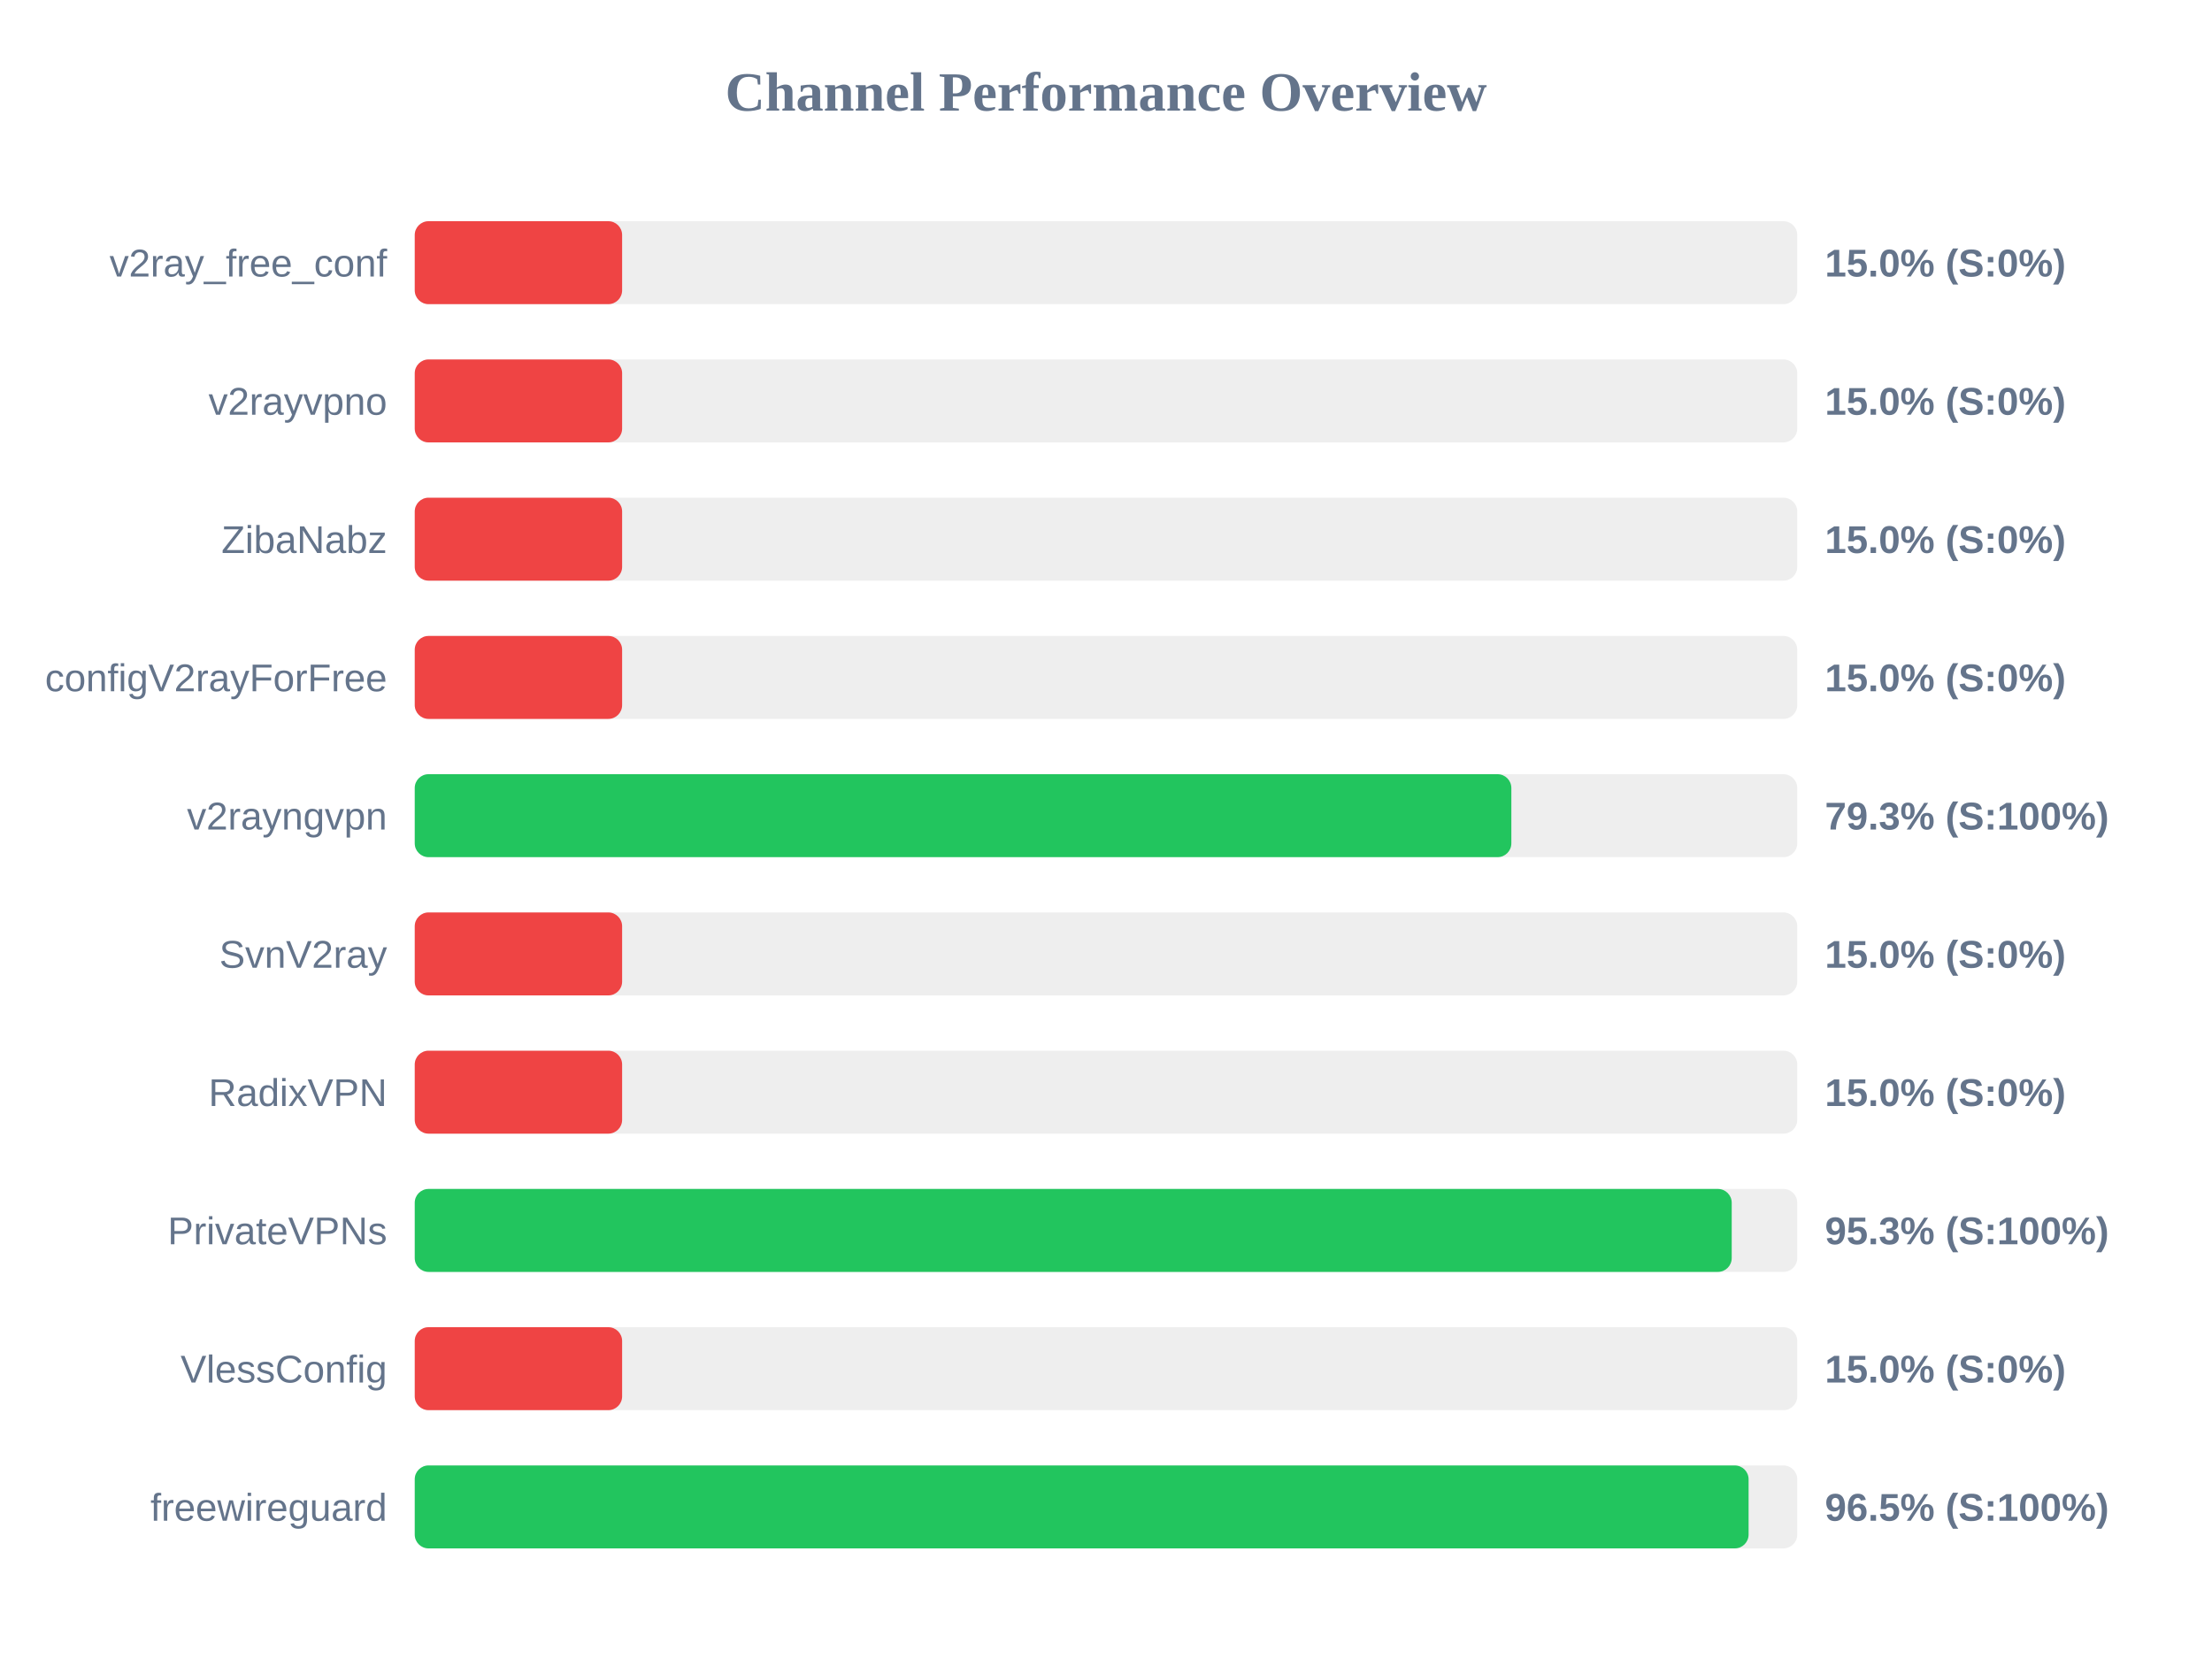
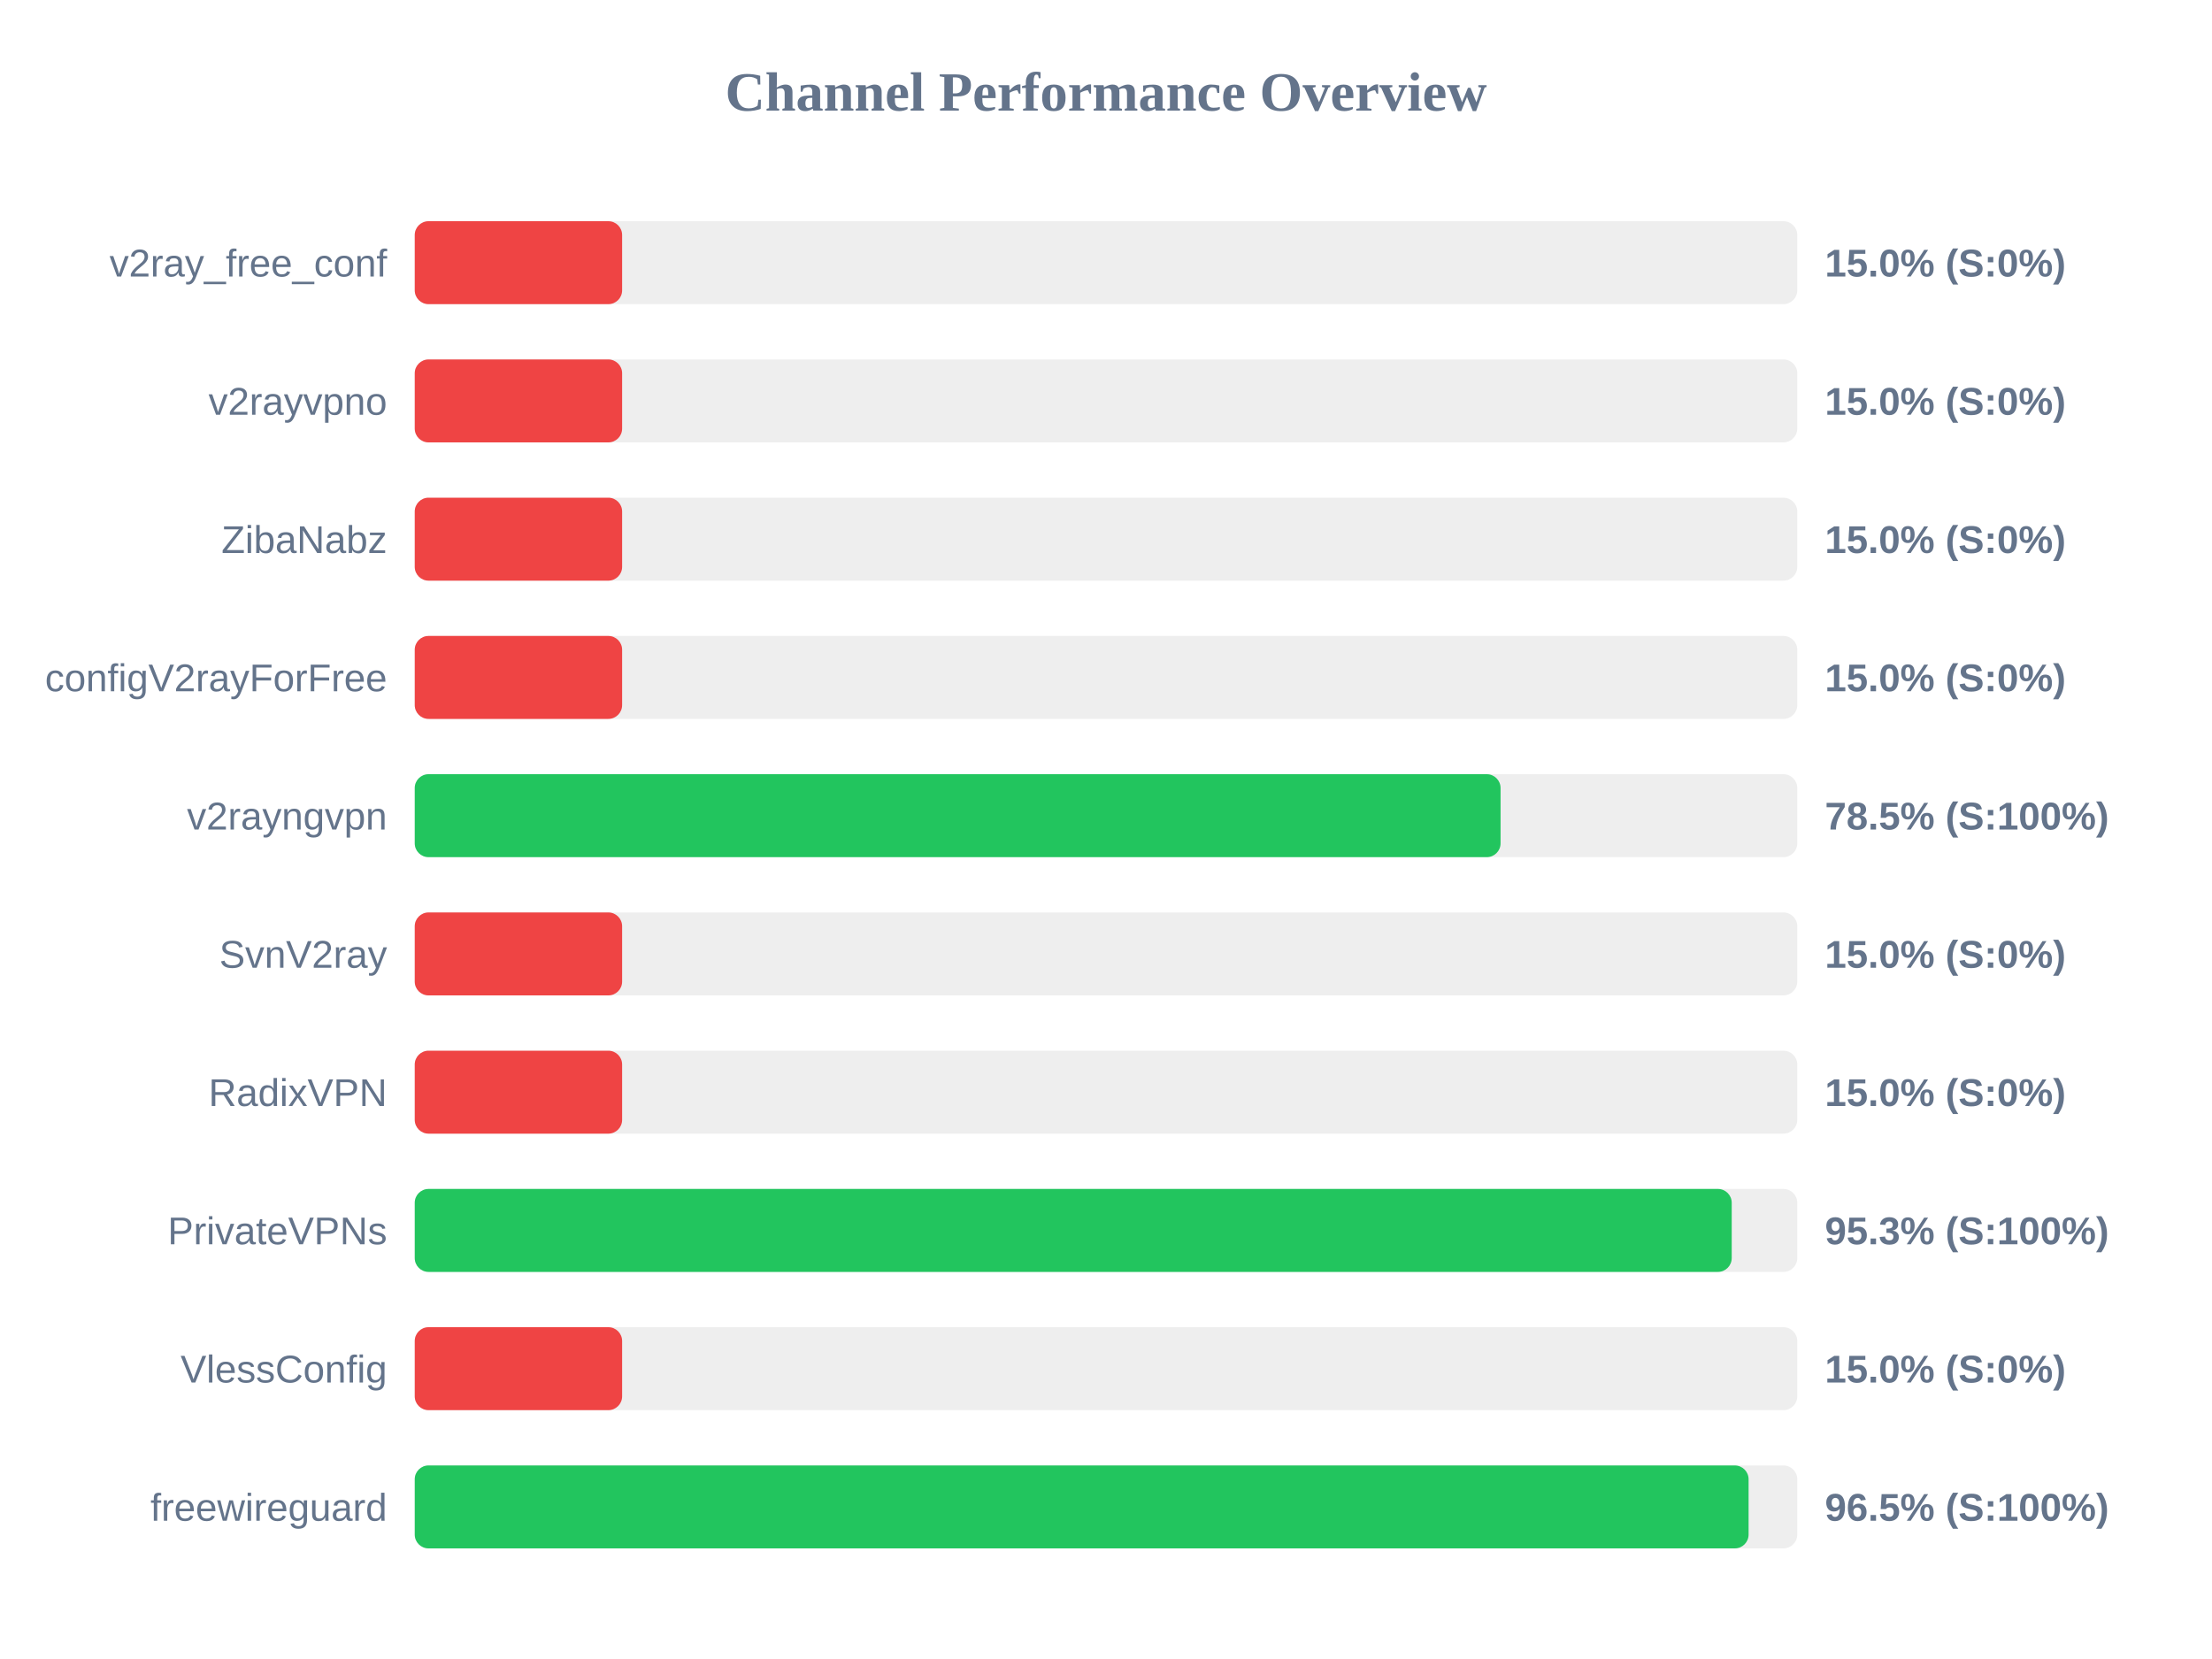
<svg xmlns="http://www.w3.org/2000/svg" width="800" height="600" version="1.1">
  <style>
        .row { font: 14px Arial; fill: #64748b; }
        .score { font: bold 14px Arial; fill: #64748b; }
    </style>
  <text x="400" y="40" text-anchor="middle" font-size="20px" font-weight="bold" fill="#64748b">Channel Performance Overview</text>
  <rect x="150" y="80" width="500" height="30" fill="#eee" rx="5" />
  <rect x="150" y="80" width="75.0" height="30" fill="#ef4444" rx="5" />
  <text x="140" y="100" text-anchor="end" class="row">v2ray_free_conf</text>
  <text x="660" y="100" text-anchor="start" class="score">15.0% (S:0%)</text>
  <rect x="150" y="130" width="500" height="30" fill="#eee" rx="5" />
  <rect x="150" y="130" width="75.0" height="30" fill="#ef4444" rx="5" />
  <text x="140" y="150" text-anchor="end" class="row">v2rayvpno</text>
  <text x="660" y="150" text-anchor="start" class="score">15.0% (S:0%)</text>
  <rect x="150" y="180" width="500" height="30" fill="#eee" rx="5" />
  <rect x="150" y="180" width="75.0" height="30" fill="#ef4444" rx="5" />
  <text x="140" y="200" text-anchor="end" class="row">ZibaNabz</text>
  <text x="660" y="200" text-anchor="start" class="score">15.0% (S:0%)</text>
  <rect x="150" y="230" width="500" height="30" fill="#eee" rx="5" />
  <rect x="150" y="230" width="75.0" height="30" fill="#ef4444" rx="5" />
  <text x="140" y="250" text-anchor="end" class="row">configV2rayForFree</text>
  <text x="660" y="250" text-anchor="start" class="score">15.0% (S:0%)</text>
  <rect x="150" y="280" width="500" height="30" fill="#eee" rx="5" />
-   <rect x="150" y="280" width="396.6" height="30" fill="#22c55e" rx="5" />
+   <rect x="150" y="280" width="392.7" height="30" fill="#22c55e" rx="5" />
  <text x="140" y="300" text-anchor="end" class="row">v2rayngvpn</text>
-   <text x="660" y="300" text-anchor="start" class="score">79.3% (S:100%)</text>
+   <text x="660" y="300" text-anchor="start" class="score">78.5% (S:100%)</text>
  <rect x="150" y="330" width="500" height="30" fill="#eee" rx="5" />
  <rect x="150" y="330" width="75.0" height="30" fill="#ef4444" rx="5" />
  <text x="140" y="350" text-anchor="end" class="row">SvnV2ray</text>
  <text x="660" y="350" text-anchor="start" class="score">15.0% (S:0%)</text>
  <rect x="150" y="380" width="500" height="30" fill="#eee" rx="5" />
  <rect x="150" y="380" width="75.0" height="30" fill="#ef4444" rx="5" />
  <text x="140" y="400" text-anchor="end" class="row">RadixVPN</text>
  <text x="660" y="400" text-anchor="start" class="score">15.0% (S:0%)</text>
  <rect x="150" y="430" width="500" height="30" fill="#eee" rx="5" />
  <rect x="150" y="430" width="476.3" height="30" fill="#22c55e" rx="5" />
  <text x="140" y="450" text-anchor="end" class="row">PrivateVPNs</text>
  <text x="660" y="450" text-anchor="start" class="score">95.3% (S:100%)</text>
  <rect x="150" y="480" width="500" height="30" fill="#eee" rx="5" />
  <rect x="150" y="480" width="75.0" height="30" fill="#ef4444" rx="5" />
  <text x="140" y="500" text-anchor="end" class="row">VlessConfig</text>
  <text x="660" y="500" text-anchor="start" class="score">15.0% (S:0%)</text>
  <rect x="150" y="530" width="500" height="30" fill="#eee" rx="5" />
  <rect x="150" y="530" width="482.4" height="30" fill="#22c55e" rx="5" />
  <text x="140" y="550" text-anchor="end" class="row">freewireguard</text>
  <text x="660" y="550" text-anchor="start" class="score">96.5% (S:100%)</text>
</svg>
